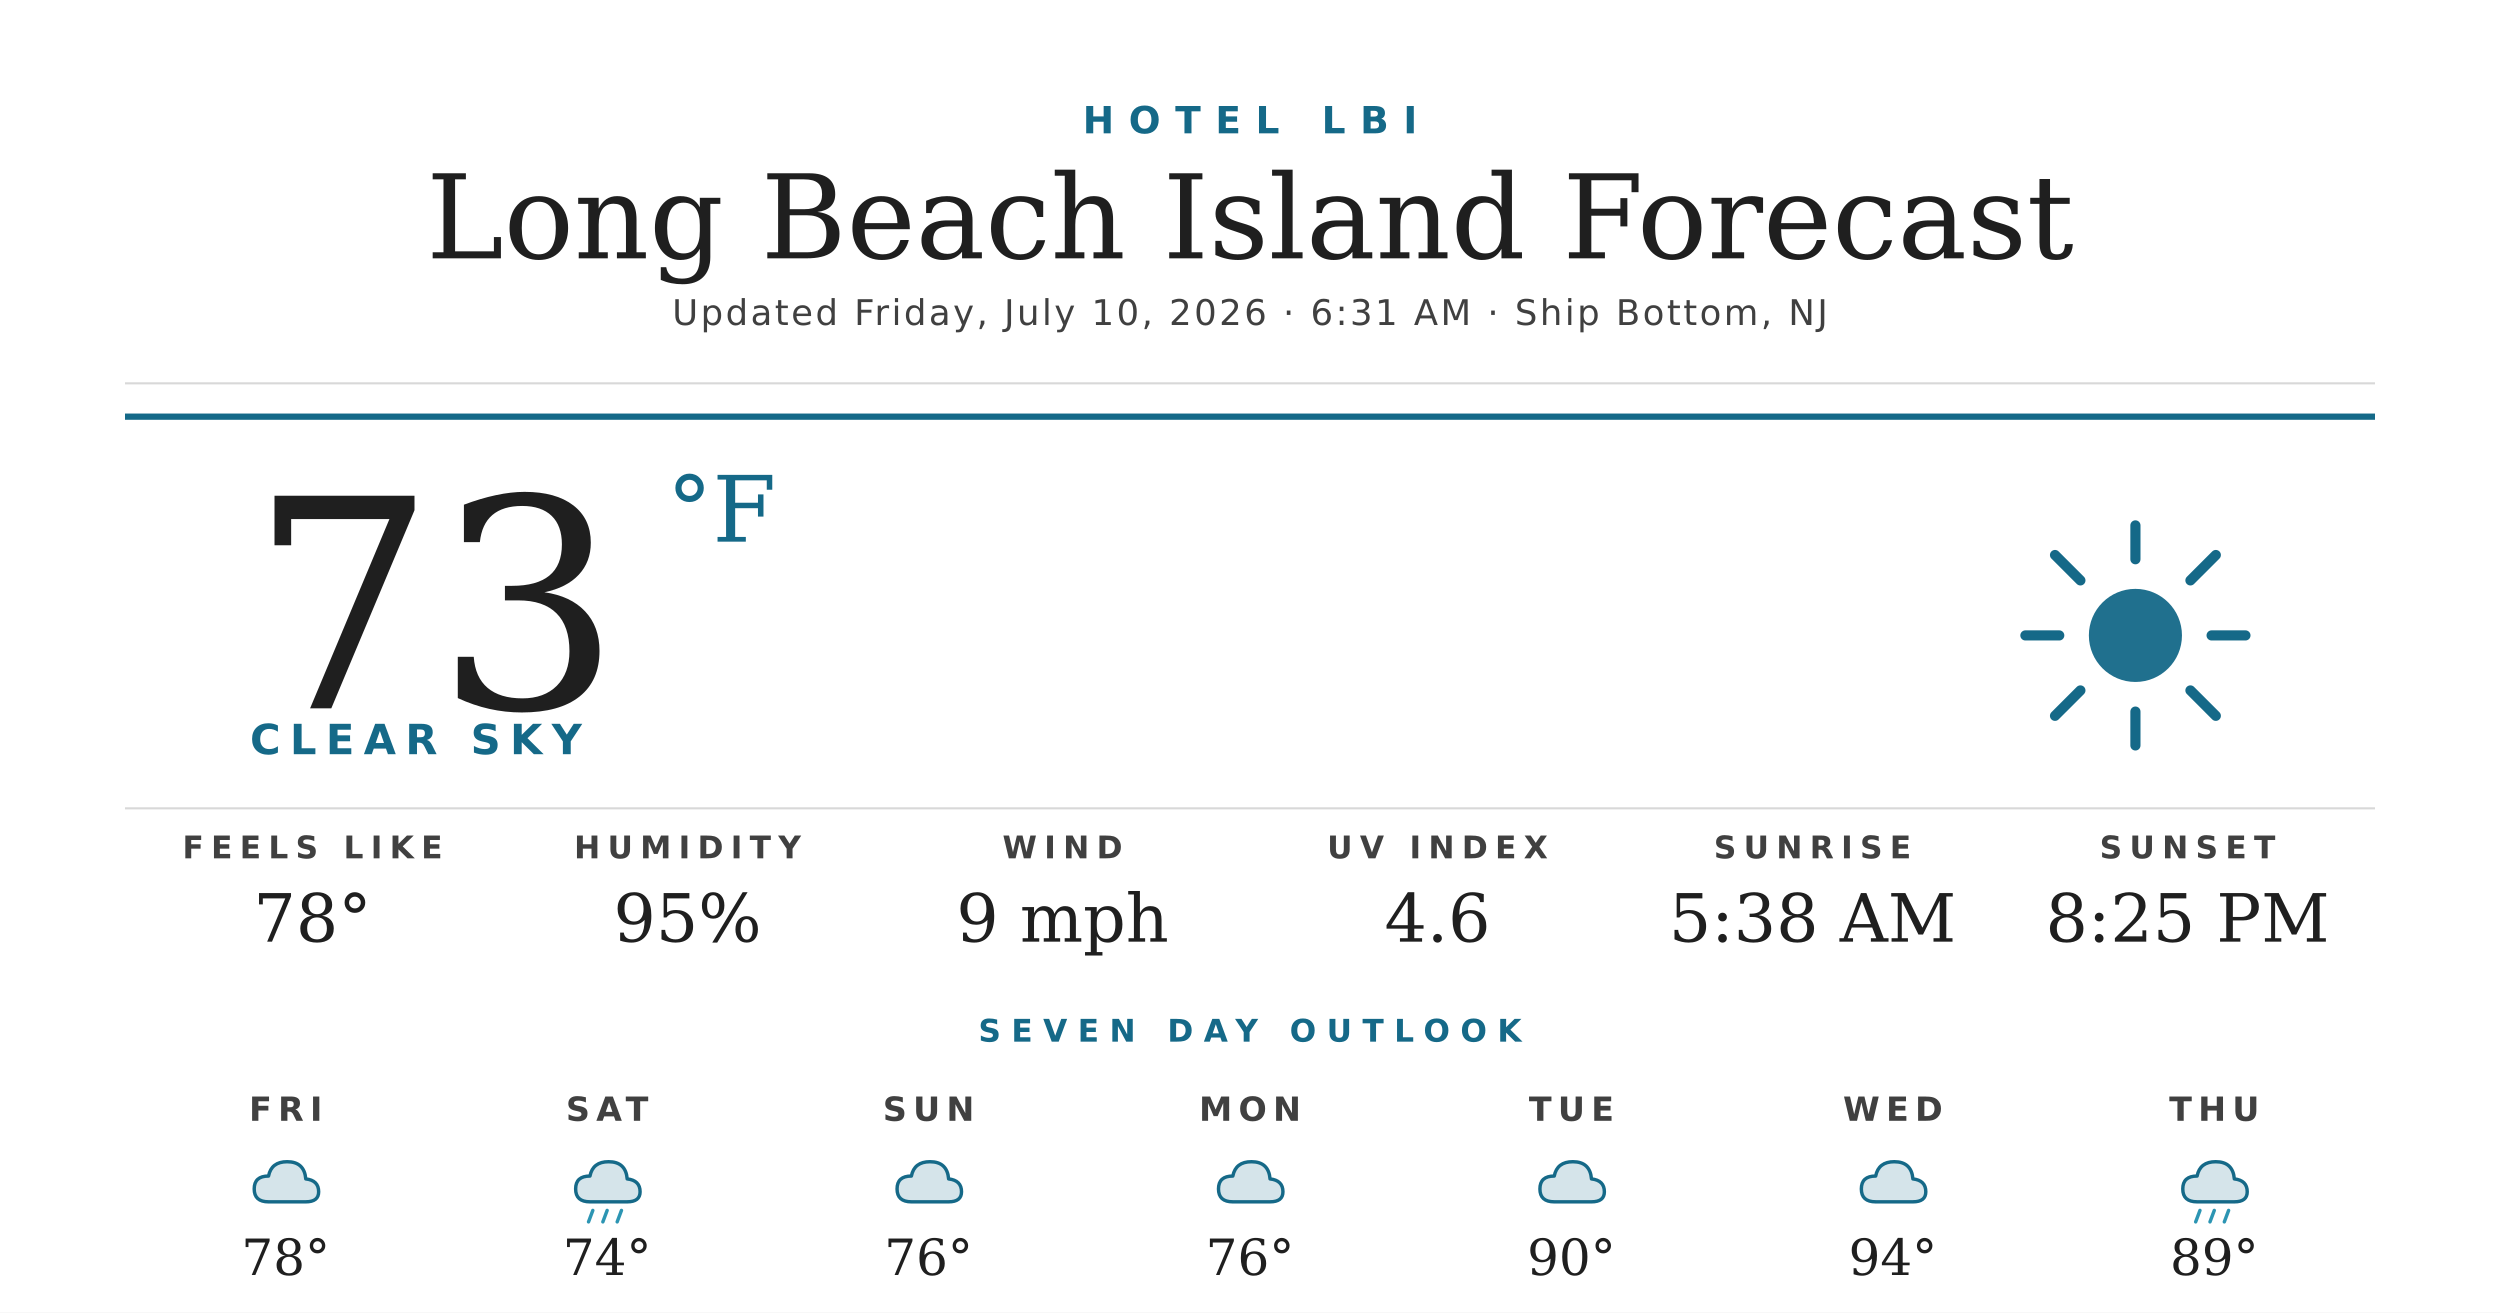
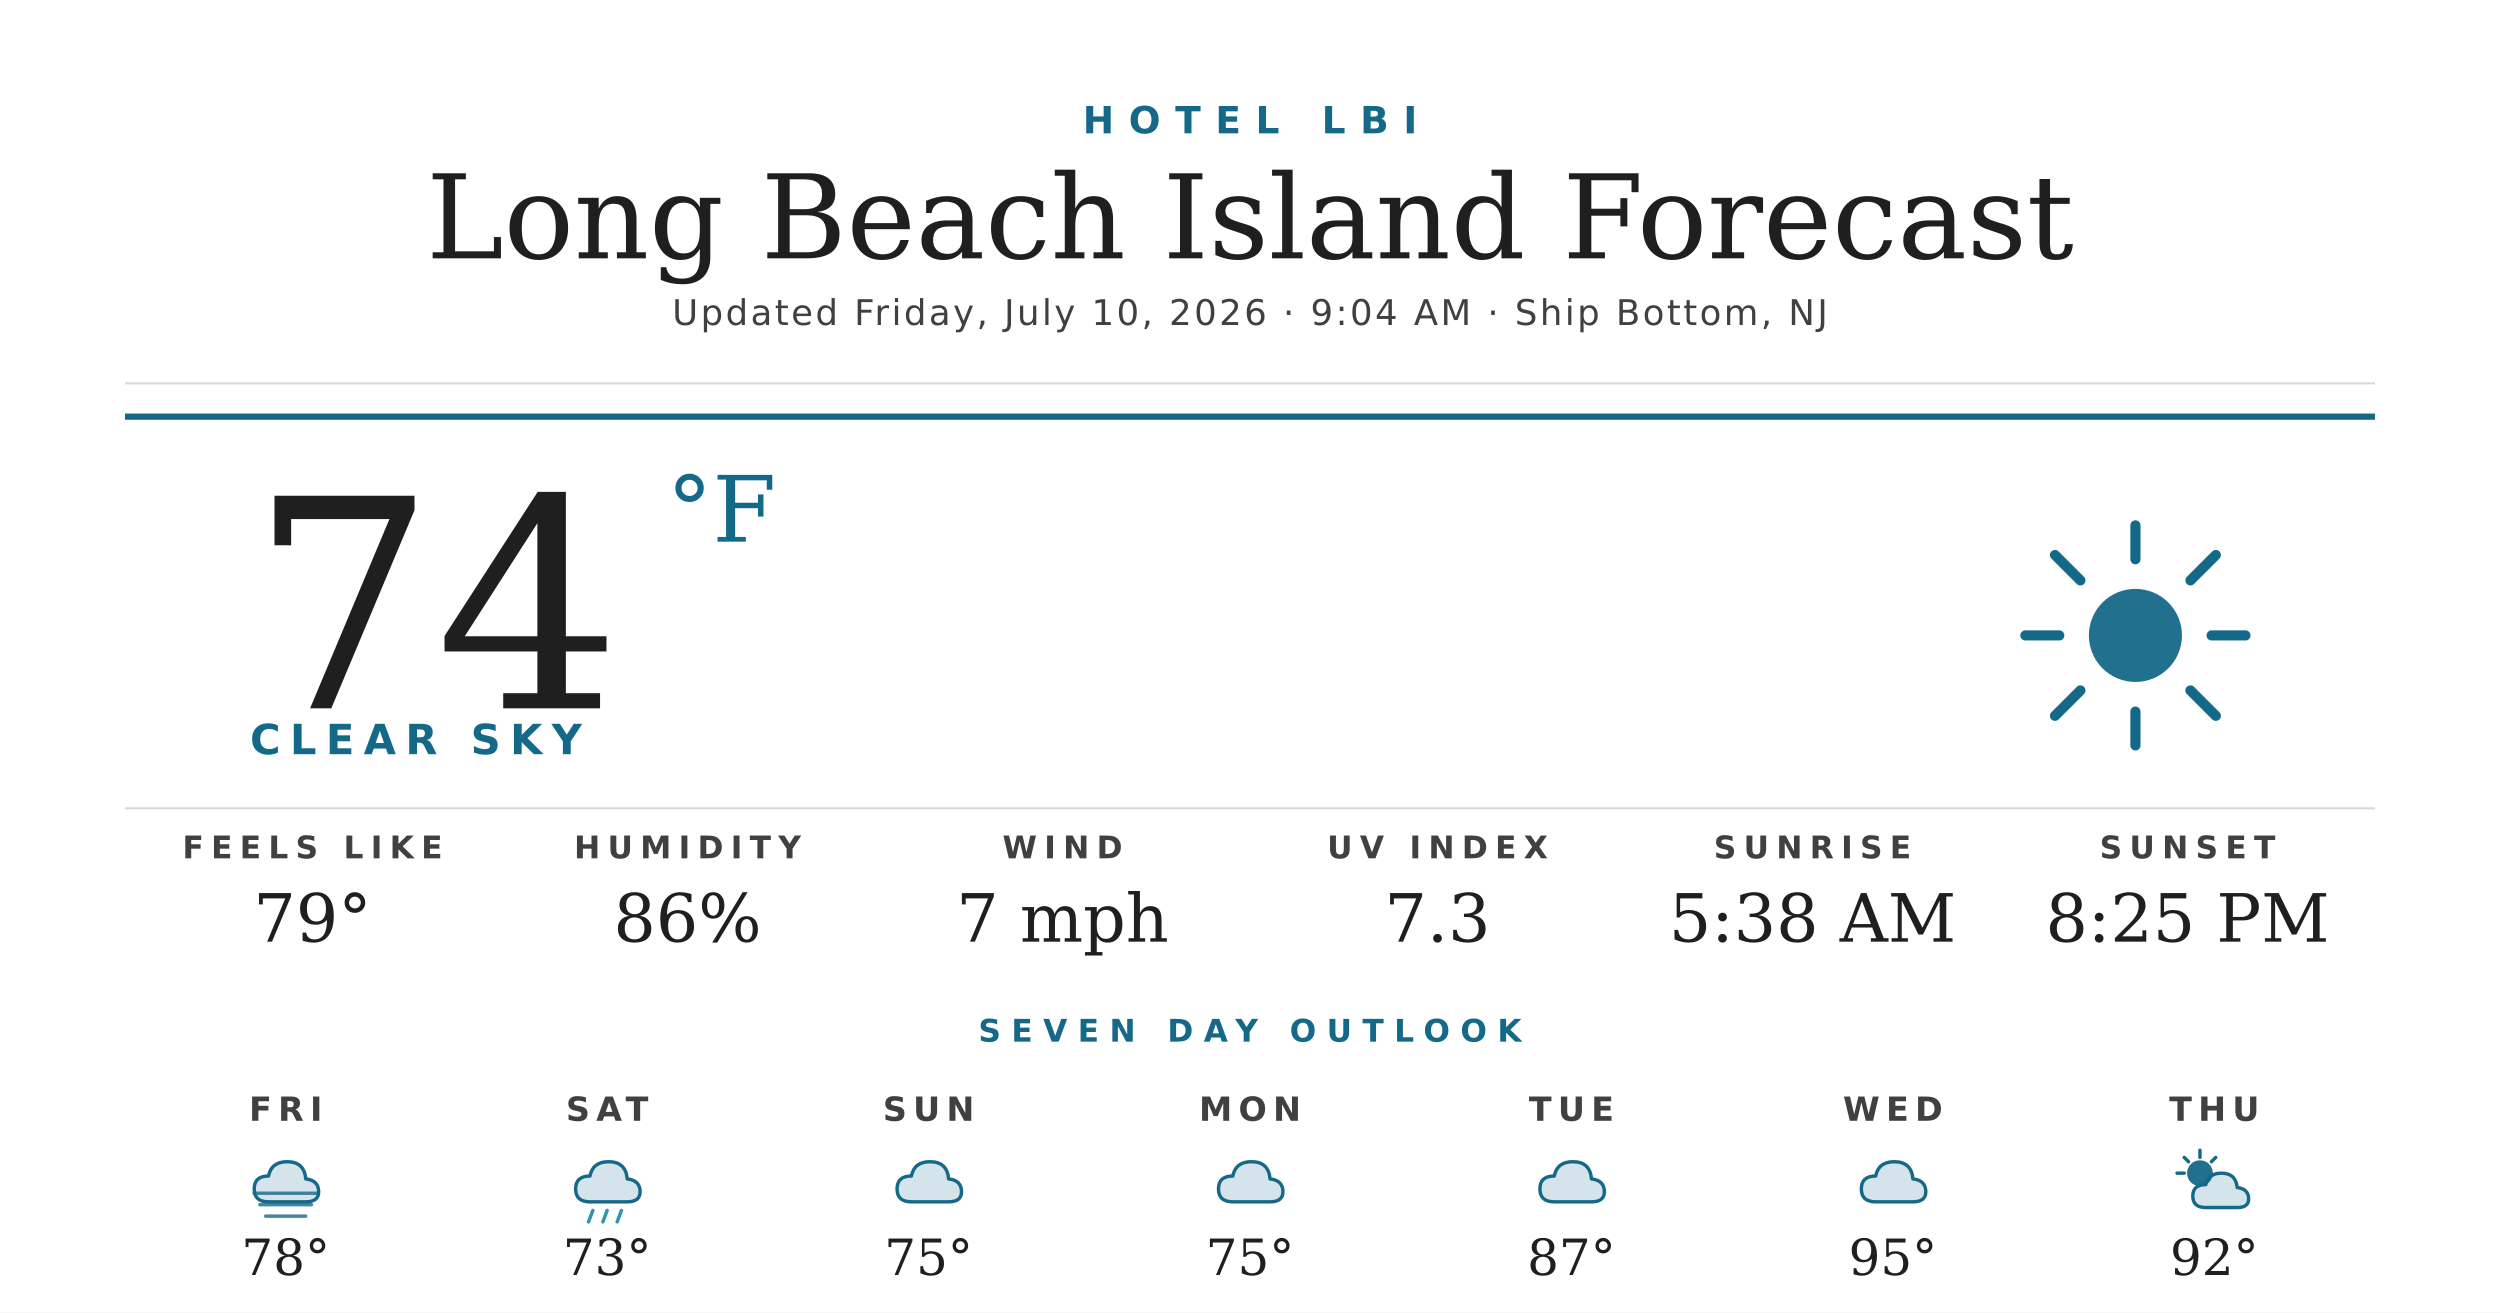
<svg xmlns="http://www.w3.org/2000/svg" width="1200" height="630" viewBox="0 0 1200 630">
  <rect width="1200" height="630" fill="#ffffff" />
  <text x="600" y="64" text-anchor="middle" font-family="'Montserrat Bold', 'Montserrat', 'DejaVu Sans', Helvetica, Arial, sans-serif" font-size="18" font-weight="700" fill="#156988" letter-spacing="7">HOTEL LBI</text>
  <text x="600" y="124" text-anchor="middle" font-family="'Prata', 'DejaVu Serif', Georgia, serif" font-size="56" fill="#1f1f1f">Long Beach Island Forecast</text>
-   <text x="600" y="156" text-anchor="middle" font-family="'Montserrat', 'DejaVu Sans', Helvetica, Arial, sans-serif" font-size="17" font-weight="500" fill="#404040" letter-spacing="1.2">Updated Friday, July 10, 2026 · 6:31 AM · Ship Bottom, NJ</text>
+   <text x="600" y="156" text-anchor="middle" font-family="'Montserrat', 'DejaVu Sans', Helvetica, Arial, sans-serif" font-size="17" font-weight="500" fill="#404040" letter-spacing="1.2">Updated Friday, July 10, 2026 · 9:04 AM · Ship Bottom, NJ</text>
  <line x1="60" y1="184" x2="1140" y2="184" stroke="#d8d8d8" stroke-width="1" />
  <line x1="60" y1="200" x2="1140" y2="200" stroke="#156988" stroke-width="3" />
-   <text x="120" y="340" font-family="'Prata', 'DejaVu Serif', Georgia, serif" font-size="140" fill="#1f1f1f">73</text>
+   <text x="120" y="340" font-family="'Prata', 'DejaVu Serif', Georgia, serif" font-size="140" fill="#1f1f1f">74</text>
  <text x="320" y="260" font-family="'Prata', 'DejaVu Serif', Georgia, serif" font-size="44" fill="#156988">°F</text>
  <text x="120" y="362" font-family="'Montserrat Bold', 'Montserrat', 'DejaVu Sans', Helvetica, Arial, sans-serif" font-size="20" font-weight="700" fill="#156988" letter-spacing="4.5">CLEAR SKY</text>
  <g transform="translate(960,240) scale(2.03125)">
    <circle cx="32" cy="32" r="11" fill="#156988" opacity="0.95" />
    <g stroke="#156988" stroke-width="2.4" stroke-linecap="round">
      <line x1="32" y1="6" x2="32" y2="14" />
      <line x1="32" y1="50" x2="32" y2="58" />
      <line x1="6" y1="32" x2="14" y2="32" />
      <line x1="50" y1="32" x2="58" y2="32" />
      <line x1="13" y1="13" x2="19" y2="19" />
      <line x1="45" y1="45" x2="51" y2="51" />
      <line x1="13" y1="51" x2="19" y2="45" />
      <line x1="45" y1="19" x2="51" y2="13" />
    </g>
  </g>
  <line x1="60" y1="388" x2="1140" y2="388" stroke="#d8d8d8" stroke-width="1" />
  <text x="150" y="412" text-anchor="middle" font-family="'Montserrat Bold', 'Montserrat', 'DejaVu Sans', Helvetica, Arial, sans-serif" font-size="15" font-weight="700" fill="#404040" letter-spacing="3.5">FEELS LIKE</text>
-   <text x="150" y="452" text-anchor="middle" font-family="'Prata', 'DejaVu Serif', Georgia, serif" font-size="32" fill="#1f1f1f">78°</text>
+   <text x="150" y="452" text-anchor="middle" font-family="'Prata', 'DejaVu Serif', Georgia, serif" font-size="32" fill="#1f1f1f">79°</text>
  <text x="330" y="412" text-anchor="middle" font-family="'Montserrat Bold', 'Montserrat', 'DejaVu Sans', Helvetica, Arial, sans-serif" font-size="15" font-weight="700" fill="#404040" letter-spacing="3.5">HUMIDITY</text>
-   <text x="330" y="452" text-anchor="middle" font-family="'Prata', 'DejaVu Serif', Georgia, serif" font-size="32" fill="#1f1f1f">95%</text>
+   <text x="330" y="452" text-anchor="middle" font-family="'Prata', 'DejaVu Serif', Georgia, serif" font-size="32" fill="#1f1f1f">86%</text>
  <text x="510" y="412" text-anchor="middle" font-family="'Montserrat Bold', 'Montserrat', 'DejaVu Sans', Helvetica, Arial, sans-serif" font-size="15" font-weight="700" fill="#404040" letter-spacing="3.5">WIND</text>
-   <text x="510" y="452" text-anchor="middle" font-family="'Prata', 'DejaVu Serif', Georgia, serif" font-size="32" fill="#1f1f1f">9 mph</text>
+   <text x="510" y="452" text-anchor="middle" font-family="'Prata', 'DejaVu Serif', Georgia, serif" font-size="32" fill="#1f1f1f">7 mph</text>
  <text x="690" y="412" text-anchor="middle" font-family="'Montserrat Bold', 'Montserrat', 'DejaVu Sans', Helvetica, Arial, sans-serif" font-size="15" font-weight="700" fill="#404040" letter-spacing="3.5">UV INDEX</text>
-   <text x="690" y="452" text-anchor="middle" font-family="'Prata', 'DejaVu Serif', Georgia, serif" font-size="32" fill="#1f1f1f">4.6</text>
+   <text x="690" y="452" text-anchor="middle" font-family="'Prata', 'DejaVu Serif', Georgia, serif" font-size="32" fill="#1f1f1f">7.3</text>
  <text x="870" y="412" text-anchor="middle" font-family="'Montserrat Bold', 'Montserrat', 'DejaVu Sans', Helvetica, Arial, sans-serif" font-size="15" font-weight="700" fill="#404040" letter-spacing="3.5">SUNRISE</text>
  <text x="870" y="452" text-anchor="middle" font-family="'Prata', 'DejaVu Serif', Georgia, serif" font-size="32" fill="#1f1f1f">5:38 AM</text>
  <text x="1050" y="412" text-anchor="middle" font-family="'Montserrat Bold', 'Montserrat', 'DejaVu Sans', Helvetica, Arial, sans-serif" font-size="15" font-weight="700" fill="#404040" letter-spacing="3.5">SUNSET</text>
  <text x="1050" y="452" text-anchor="middle" font-family="'Prata', 'DejaVu Serif', Georgia, serif" font-size="32" fill="#1f1f1f">8:25 PM</text>
  <text x="600" y="500" text-anchor="middle" font-family="'Montserrat Bold', 'Montserrat', 'DejaVu Sans', Helvetica, Arial, sans-serif" font-size="15" font-weight="700" fill="#156988" letter-spacing="5">SEVEN DAY OUTLOOK</text>
  <text x="137.143" y="538" text-anchor="middle" font-family="'Montserrat Bold', 'Montserrat', 'DejaVu Sans', Helvetica, Arial, sans-serif" font-size="16" font-weight="700" fill="#404040" letter-spacing="3">FRI</text>
  <g transform="translate(115.1429,548) scale(0.6875)">
    <path d="M20 42 Q10 42 10 33 Q10 24 20 24 Q22 14 33 14 Q45 14 46 26 Q55 27 55 35 Q55 42 46 42 Z" fill="#156988" opacity="0.18" />
    <path d="M20 42 Q10 42 10 33 Q10 24 20 24 Q22 14 33 14 Q45 14 46 26 Q55 27 55 35 Q55 42 46 42 Z" fill="none" stroke="#156988" stroke-width="2.4" stroke-linejoin="round" />
+     <g stroke="#156988" stroke-width="2.4" stroke-linecap="round" opacity="0.8">
+       <line x1="10" y1="36" x2="54" y2="36" />
+       <line x1="14" y1="44" x2="50" y2="44" />
+       <line x1="18" y1="52" x2="46" y2="52" />
+     </g>
  </g>
  <text x="137.143" y="612" text-anchor="middle" font-family="'Prata', 'DejaVu Serif', Georgia, serif" font-size="24" fill="#1f1f1f">78°</text>
  <text x="291.429" y="538" text-anchor="middle" font-family="'Montserrat Bold', 'Montserrat', 'DejaVu Sans', Helvetica, Arial, sans-serif" font-size="16" font-weight="700" fill="#404040" letter-spacing="3">SAT</text>
  <g transform="translate(269.4286,548) scale(0.6875)">
    <path d="M20 42 Q10 42 10 33 Q10 24 20 24 Q22 14 33 14 Q45 14 46 26 Q55 27 55 35 Q55 42 46 42 Z" fill="#156988" opacity="0.18" />
    <path d="M20 42 Q10 42 10 33 Q10 24 20 24 Q22 14 33 14 Q45 14 46 26 Q55 27 55 35 Q55 42 46 42 Z" fill="none" stroke="#156988" stroke-width="2.4" stroke-linejoin="round" />
    <g stroke="#2C95B3" stroke-width="2.4" stroke-linecap="round">
      <line x1="22" y1="48" x2="19" y2="56" />
      <line x1="32" y1="48" x2="29" y2="56" />
      <line x1="42" y1="48" x2="39" y2="56" />
    </g>
  </g>
-   <text x="291.429" y="612" text-anchor="middle" font-family="'Prata', 'DejaVu Serif', Georgia, serif" font-size="24" fill="#1f1f1f">74°</text>
+   <text x="291.429" y="612" text-anchor="middle" font-family="'Prata', 'DejaVu Serif', Georgia, serif" font-size="24" fill="#1f1f1f">73°</text>
  <text x="445.714" y="538" text-anchor="middle" font-family="'Montserrat Bold', 'Montserrat', 'DejaVu Sans', Helvetica, Arial, sans-serif" font-size="16" font-weight="700" fill="#404040" letter-spacing="3">SUN</text>
  <g transform="translate(423.7143,548) scale(0.6875)">
    <path d="M20 42 Q10 42 10 33 Q10 24 20 24 Q22 14 33 14 Q45 14 46 26 Q55 27 55 35 Q55 42 46 42 Z" fill="#156988" opacity="0.18" />
    <path d="M20 42 Q10 42 10 33 Q10 24 20 24 Q22 14 33 14 Q45 14 46 26 Q55 27 55 35 Q55 42 46 42 Z" fill="none" stroke="#156988" stroke-width="2.4" stroke-linejoin="round" />
  </g>
-   <text x="445.714" y="612" text-anchor="middle" font-family="'Prata', 'DejaVu Serif', Georgia, serif" font-size="24" fill="#1f1f1f">76°</text>
+   <text x="445.714" y="612" text-anchor="middle" font-family="'Prata', 'DejaVu Serif', Georgia, serif" font-size="24" fill="#1f1f1f">75°</text>
  <text x="600" y="538" text-anchor="middle" font-family="'Montserrat Bold', 'Montserrat', 'DejaVu Sans', Helvetica, Arial, sans-serif" font-size="16" font-weight="700" fill="#404040" letter-spacing="3">MON</text>
  <g transform="translate(578,548) scale(0.6875)">
    <path d="M20 42 Q10 42 10 33 Q10 24 20 24 Q22 14 33 14 Q45 14 46 26 Q55 27 55 35 Q55 42 46 42 Z" fill="#156988" opacity="0.18" />
    <path d="M20 42 Q10 42 10 33 Q10 24 20 24 Q22 14 33 14 Q45 14 46 26 Q55 27 55 35 Q55 42 46 42 Z" fill="none" stroke="#156988" stroke-width="2.4" stroke-linejoin="round" />
  </g>
-   <text x="600" y="612" text-anchor="middle" font-family="'Prata', 'DejaVu Serif', Georgia, serif" font-size="24" fill="#1f1f1f">76°</text>
+   <text x="600" y="612" text-anchor="middle" font-family="'Prata', 'DejaVu Serif', Georgia, serif" font-size="24" fill="#1f1f1f">75°</text>
  <text x="754.286" y="538" text-anchor="middle" font-family="'Montserrat Bold', 'Montserrat', 'DejaVu Sans', Helvetica, Arial, sans-serif" font-size="16" font-weight="700" fill="#404040" letter-spacing="3">TUE</text>
  <g transform="translate(732.2857,548) scale(0.6875)">
    <path d="M20 42 Q10 42 10 33 Q10 24 20 24 Q22 14 33 14 Q45 14 46 26 Q55 27 55 35 Q55 42 46 42 Z" fill="#156988" opacity="0.18" />
    <path d="M20 42 Q10 42 10 33 Q10 24 20 24 Q22 14 33 14 Q45 14 46 26 Q55 27 55 35 Q55 42 46 42 Z" fill="none" stroke="#156988" stroke-width="2.4" stroke-linejoin="round" />
  </g>
-   <text x="754.286" y="612" text-anchor="middle" font-family="'Prata', 'DejaVu Serif', Georgia, serif" font-size="24" fill="#1f1f1f">90°</text>
+   <text x="754.286" y="612" text-anchor="middle" font-family="'Prata', 'DejaVu Serif', Georgia, serif" font-size="24" fill="#1f1f1f">87°</text>
  <text x="908.571" y="538" text-anchor="middle" font-family="'Montserrat Bold', 'Montserrat', 'DejaVu Sans', Helvetica, Arial, sans-serif" font-size="16" font-weight="700" fill="#404040" letter-spacing="3">WED</text>
  <g transform="translate(886.5714,548) scale(0.6875)">
    <path d="M20 42 Q10 42 10 33 Q10 24 20 24 Q22 14 33 14 Q45 14 46 26 Q55 27 55 35 Q55 42 46 42 Z" fill="#156988" opacity="0.18" />
    <path d="M20 42 Q10 42 10 33 Q10 24 20 24 Q22 14 33 14 Q45 14 46 26 Q55 27 55 35 Q55 42 46 42 Z" fill="none" stroke="#156988" stroke-width="2.4" stroke-linejoin="round" />
  </g>
-   <text x="908.571" y="612" text-anchor="middle" font-family="'Prata', 'DejaVu Serif', Georgia, serif" font-size="24" fill="#1f1f1f">94°</text>
+   <text x="908.571" y="612" text-anchor="middle" font-family="'Prata', 'DejaVu Serif', Georgia, serif" font-size="24" fill="#1f1f1f">95°</text>
  <text x="1062.857" y="538" text-anchor="middle" font-family="'Montserrat Bold', 'Montserrat', 'DejaVu Sans', Helvetica, Arial, sans-serif" font-size="16" font-weight="700" fill="#404040" letter-spacing="3">THU</text>
  <g transform="translate(1040.857,548) scale(0.6875)">
-     <path d="M20 42 Q10 42 10 33 Q10 24 20 24 Q22 14 33 14 Q45 14 46 26 Q55 27 55 35 Q55 42 46 42 Z" fill="#156988" opacity="0.18" />
-     <path d="M20 42 Q10 42 10 33 Q10 24 20 24 Q22 14 33 14 Q45 14 46 26 Q55 27 55 35 Q55 42 46 42 Z" fill="none" stroke="#156988" stroke-width="2.4" stroke-linejoin="round" />
-     <g stroke="#2C95B3" stroke-width="2.4" stroke-linecap="round">
-       <line x1="22" y1="48" x2="19" y2="56" />
-       <line x1="32" y1="48" x2="29" y2="56" />
-       <line x1="42" y1="48" x2="39" y2="56" />
+     <circle cx="22" cy="22" r="9" fill="#156988" opacity="0.95" />
+     <g stroke="#156988" stroke-width="2.4" stroke-linecap="round">
+       <line x1="22" y1="6" x2="22" y2="11" />
+       <line x1="6" y1="22" x2="11" y2="22" />
+       <line x1="11" y1="11" x2="14" y2="14" />
+       <line x1="33" y1="11" x2="30" y2="14" />
    </g>
+     <path d="M26 46 Q17 46 17 38 Q17 30 26 30 Q28 22 37 22 Q47 22 48 32 Q56 33 56 40 Q56 46 48 46 Z" fill="#156988" opacity="0.18" />
+     <path d="M26 46 Q17 46 17 38 Q17 30 26 30 Q28 22 37 22 Q47 22 48 32 Q56 33 56 40 Q56 46 48 46 Z" fill="none" stroke="#156988" stroke-width="2.4" stroke-linejoin="round" />
  </g>
-   <text x="1062.857" y="612" text-anchor="middle" font-family="'Prata', 'DejaVu Serif', Georgia, serif" font-size="24" fill="#1f1f1f">89°</text>
+   <text x="1062.857" y="612" text-anchor="middle" font-family="'Prata', 'DejaVu Serif', Georgia, serif" font-size="24" fill="#1f1f1f">92°</text>
</svg>
